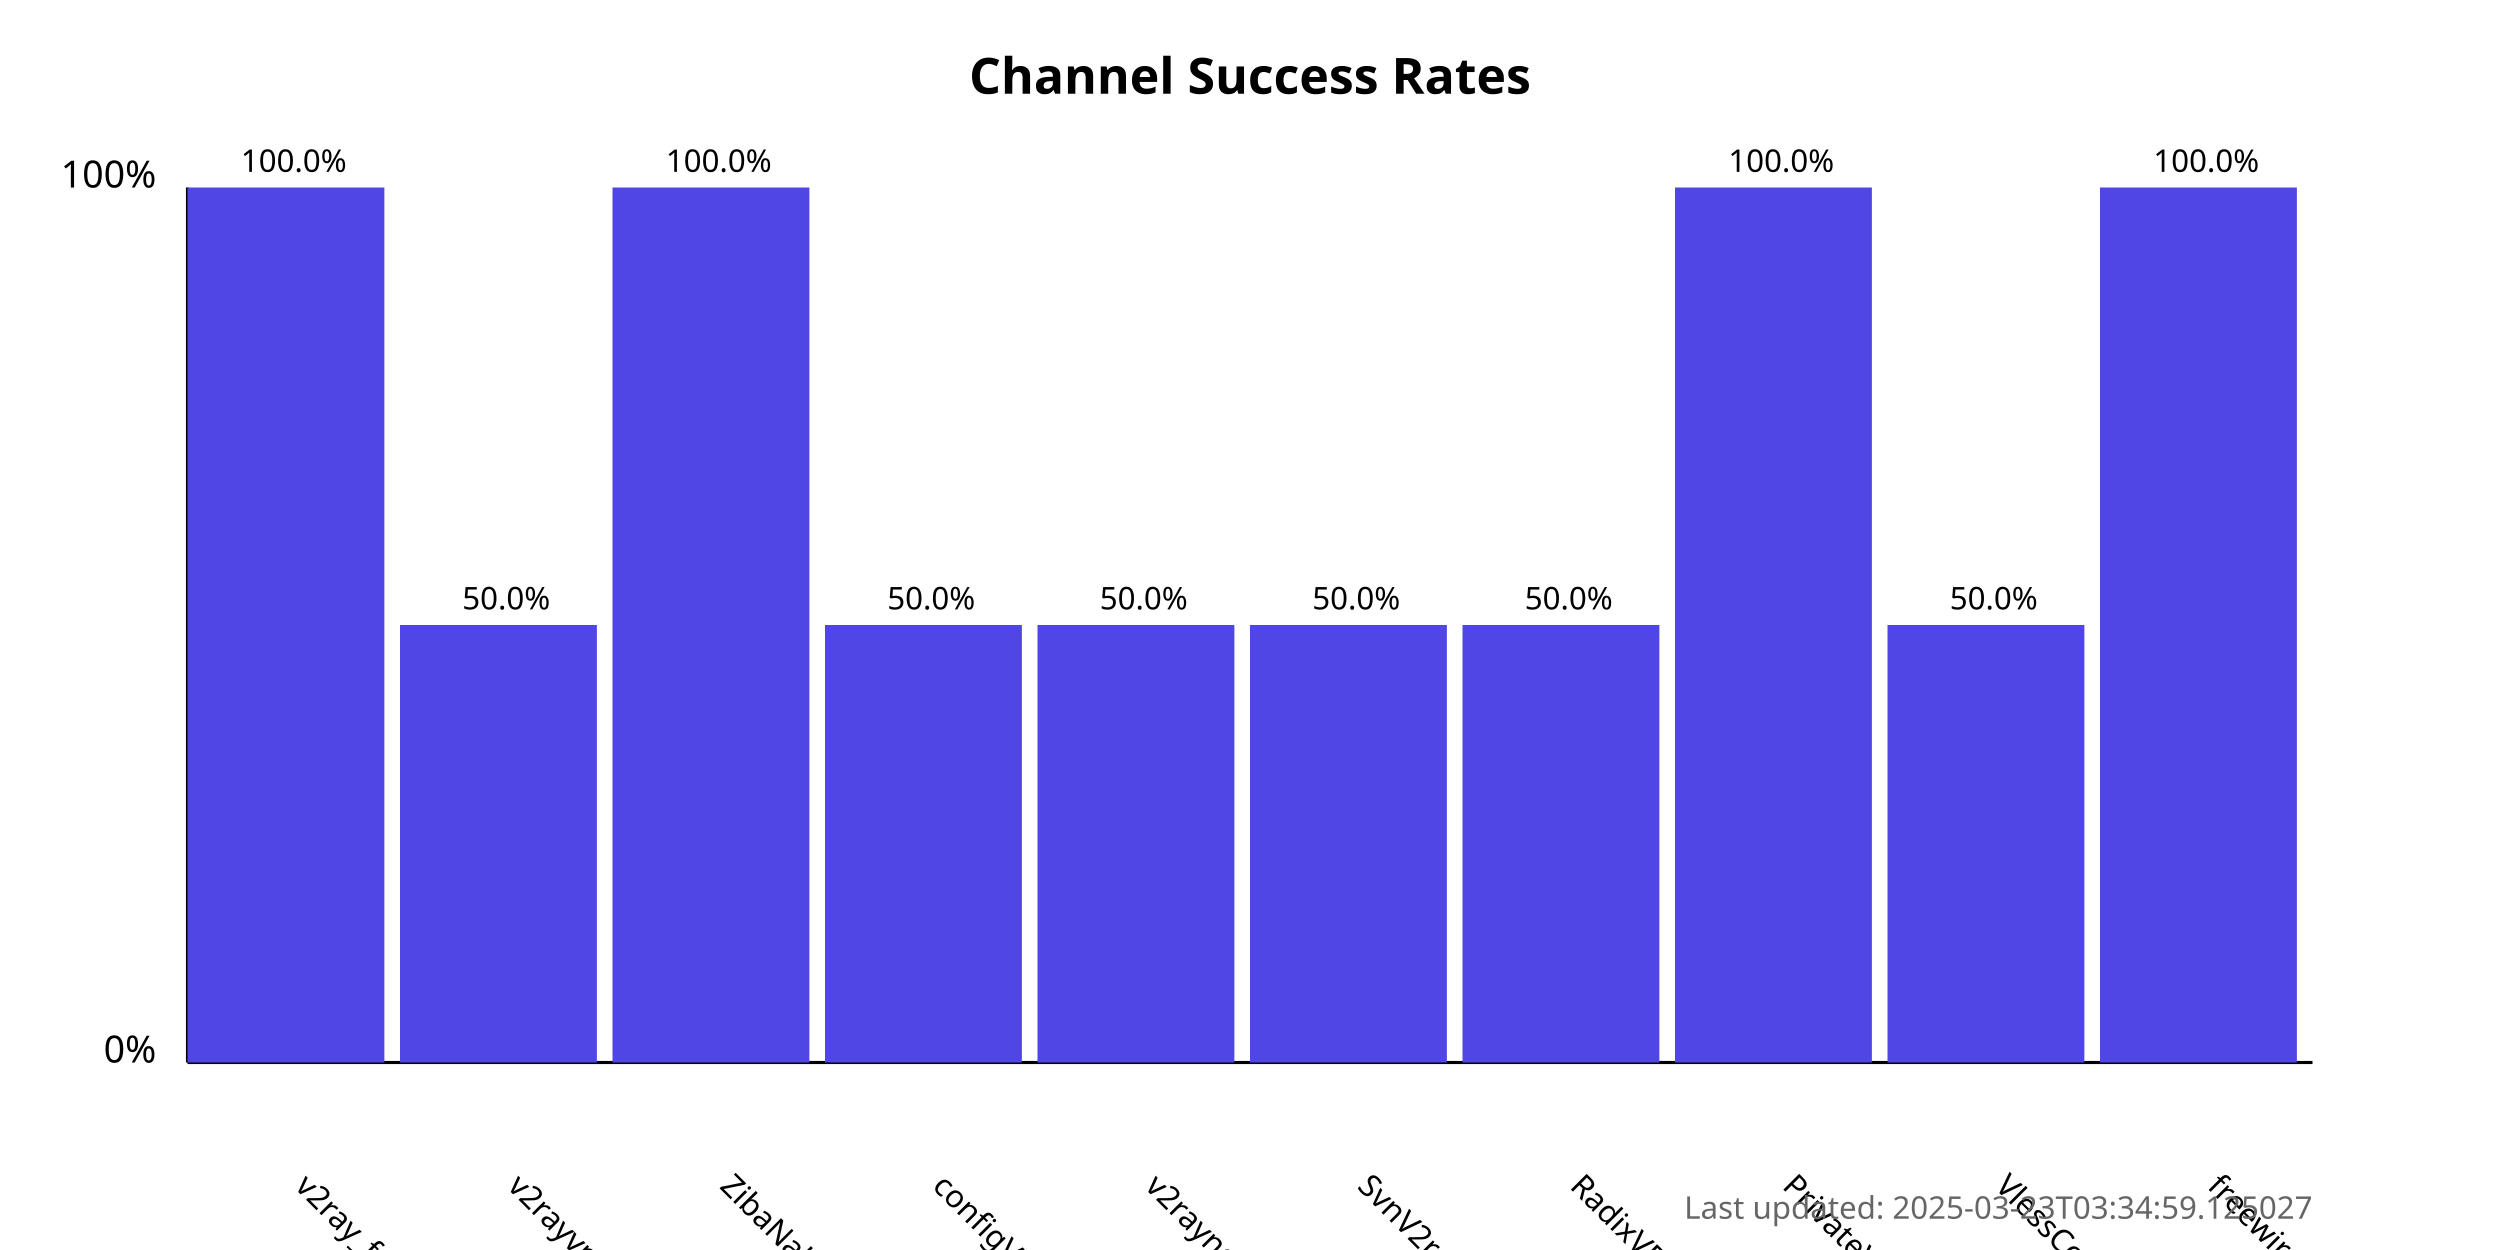
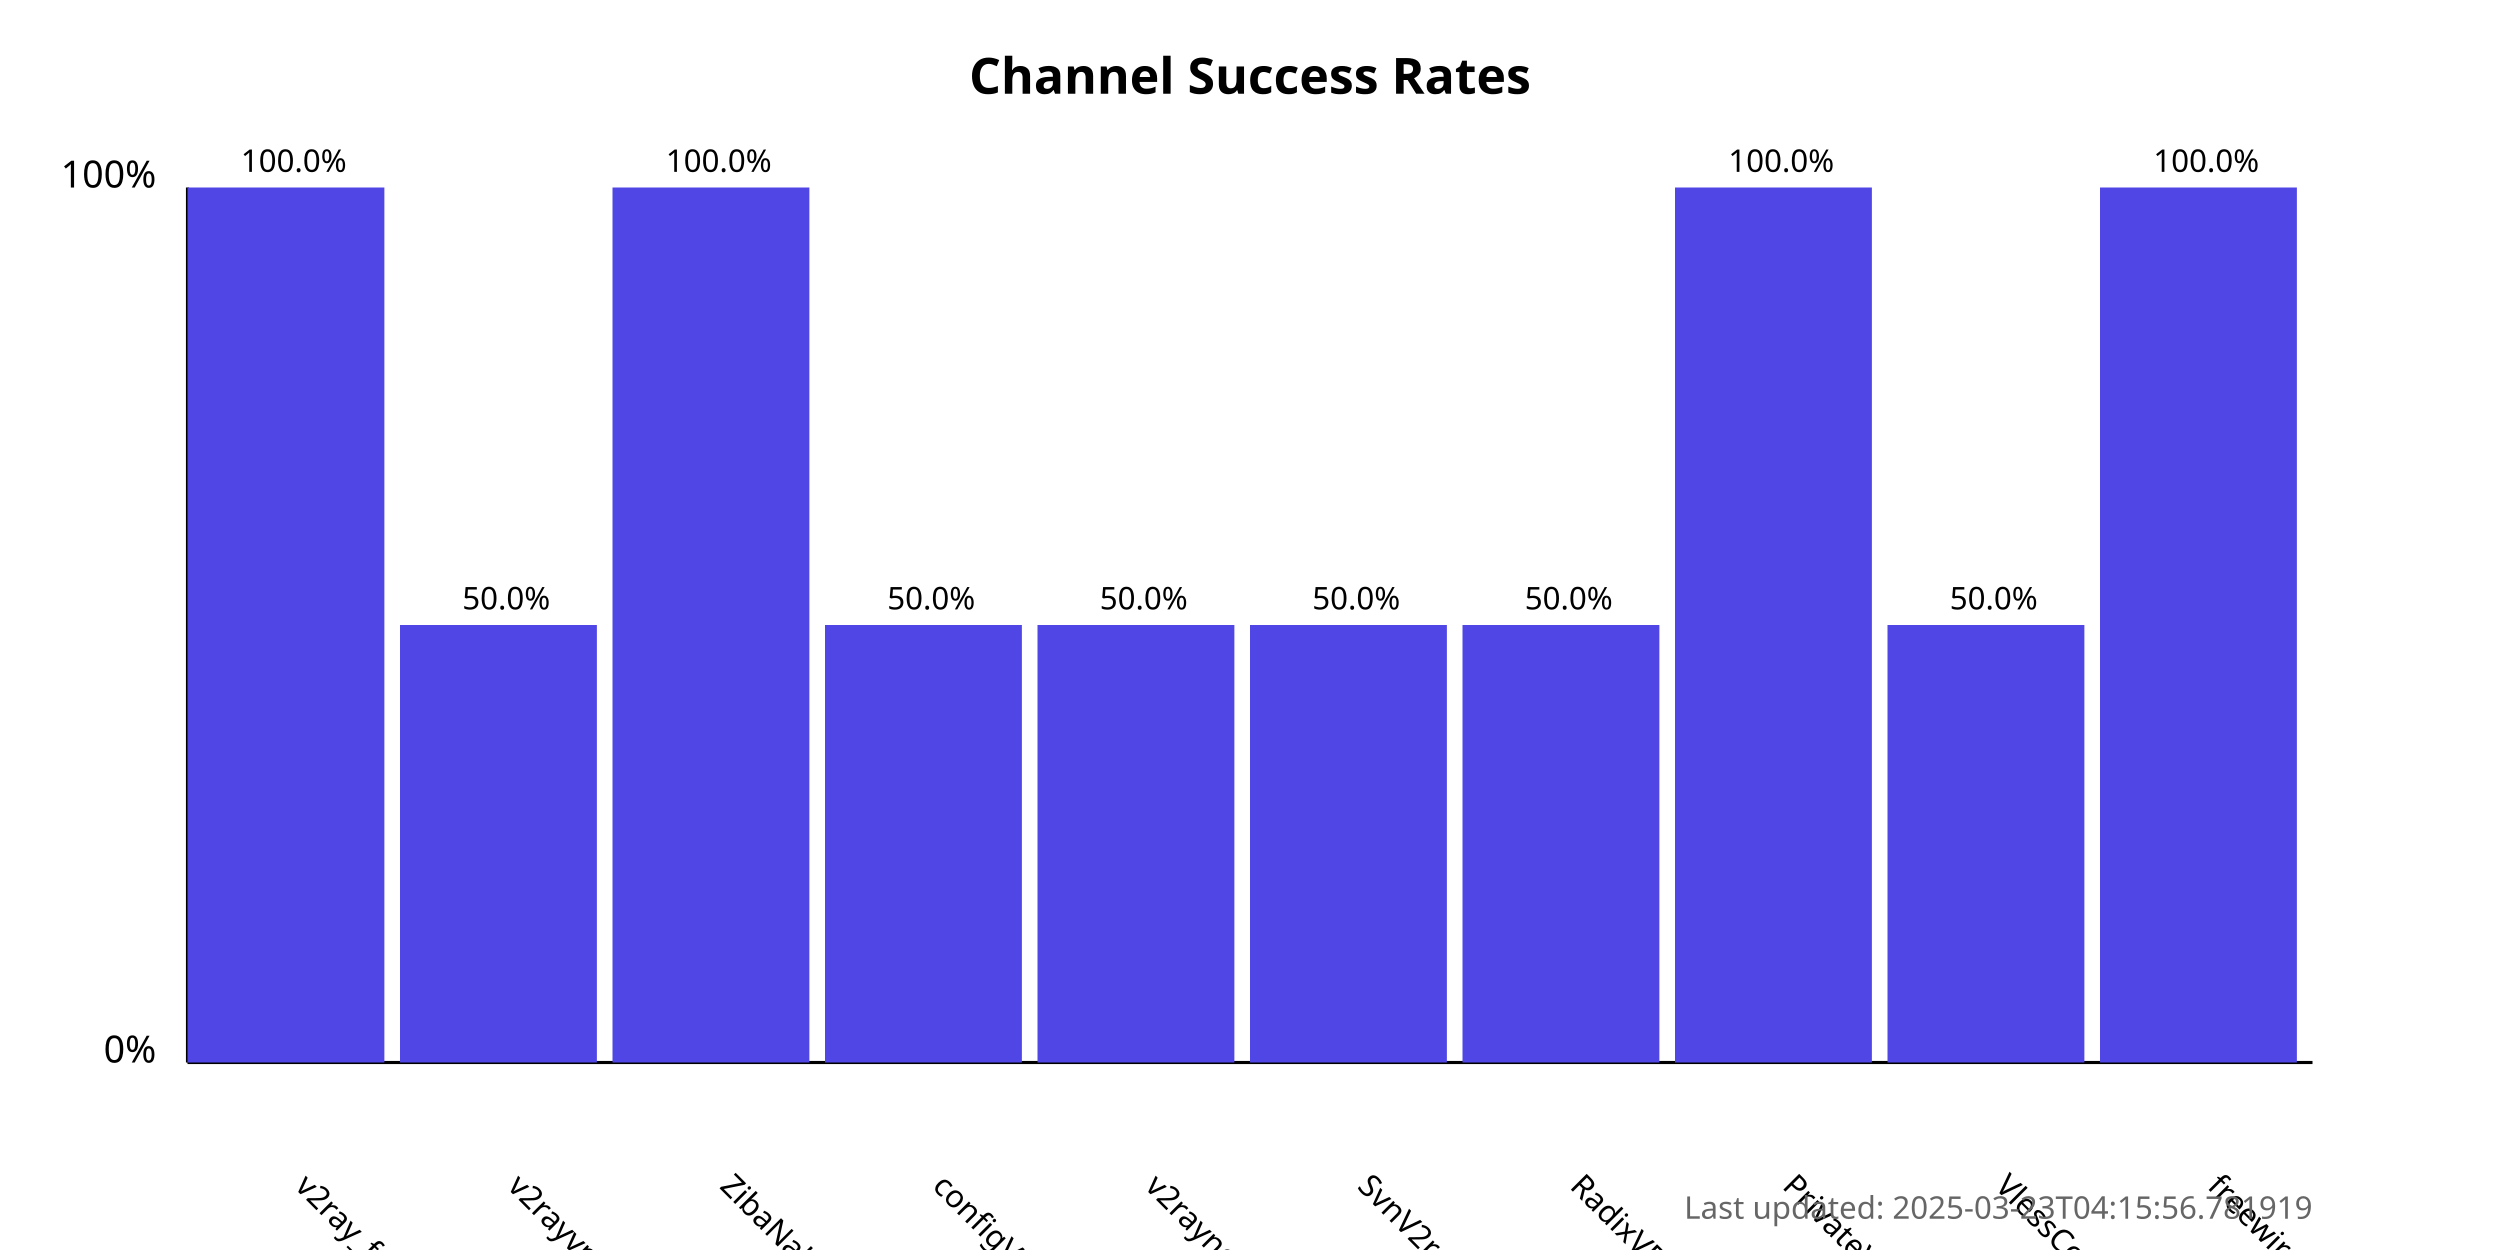
<svg xmlns="http://www.w3.org/2000/svg" width="800" height="400">
  <style>
            .chart-title { font: bold 16px sans-serif; }
            .axis-label { font: 12px sans-serif; }
            .tick-label { font: 10px sans-serif; }
            .bar { fill: #4f46e5; }
            .bar:hover { fill: #6366f1; }
            .timestamp { font: 10px sans-serif; fill: #666; }
        </style>
  <text x="400.0" y="30" text-anchor="middle" class="chart-title">
            Channel Success Rates
        </text>
  <line x1="60" y1="340" x2="60" y2="60" stroke="black" stroke-width="1" />
  <line x1="60" y1="340" x2="740" y2="340" stroke="black" stroke-width="1" />
  <text x="50" y="340" text-anchor="end" class="axis-label">0%</text>
  <text x="50" y="60" text-anchor="end" class="axis-label">100%</text>
  <g>
    <rect x="60" y="60.0" width="63.0" height="280.0" class="bar" />
    <text x="94.0" y="380" transform="rotate(45, 94.0, 380)" text-anchor="start" class="tick-label">
                v2ray_free_conf
            </text>
    <text x="94.0" y="55.0" text-anchor="middle" class="tick-label">
                100.0%
            </text>
  </g>
  <g>
    <rect x="128.0" y="200.0" width="63.0" height="140.0" class="bar" />
    <text x="162.0" y="380" transform="rotate(45, 162.0, 380)" text-anchor="start" class="tick-label">
                v2rayvpno
            </text>
    <text x="162.0" y="195.0" text-anchor="middle" class="tick-label">
                50.0%
            </text>
  </g>
  <g>
    <rect x="196.0" y="60.0" width="63.0" height="280.0" class="bar" />
    <text x="230.0" y="380" transform="rotate(45, 230.0, 380)" text-anchor="start" class="tick-label">
                ZibaNabz
            </text>
    <text x="230.0" y="55.0" text-anchor="middle" class="tick-label">
                100.0%
            </text>
  </g>
  <g>
    <rect x="264.0" y="200.0" width="63.0" height="140.0" class="bar" />
    <text x="298.0" y="380" transform="rotate(45, 298.0, 380)" text-anchor="start" class="tick-label">
                configV2rayForFree
            </text>
    <text x="298.0" y="195.0" text-anchor="middle" class="tick-label">
                50.0%
            </text>
  </g>
  <g>
    <rect x="332.0" y="200.0" width="63.0" height="140.0" class="bar" />
    <text x="366.0" y="380" transform="rotate(45, 366.0, 380)" text-anchor="start" class="tick-label">
                v2rayngvpn
            </text>
    <text x="366.0" y="195.0" text-anchor="middle" class="tick-label">
                50.0%
            </text>
  </g>
  <g>
    <rect x="400.0" y="200.0" width="63.0" height="140.0" class="bar" />
    <text x="434.0" y="380" transform="rotate(45, 434.0, 380)" text-anchor="start" class="tick-label">
                SvnV2ray
            </text>
    <text x="434.0" y="195.0" text-anchor="middle" class="tick-label">
                50.0%
            </text>
  </g>
  <g>
    <rect x="468.0" y="200.0" width="63.0" height="140.0" class="bar" />
    <text x="502.0" y="380" transform="rotate(45, 502.0, 380)" text-anchor="start" class="tick-label">
                RadixVPN
            </text>
    <text x="502.0" y="195.0" text-anchor="middle" class="tick-label">
                50.0%
            </text>
  </g>
  <g>
    <rect x="536.0" y="60.0" width="63.0" height="280.0" class="bar" />
    <text x="570.0" y="380" transform="rotate(45, 570.0, 380)" text-anchor="start" class="tick-label">
                PrivateVPNs
            </text>
    <text x="570.0" y="55.0" text-anchor="middle" class="tick-label">
                100.0%
            </text>
  </g>
  <g>
    <rect x="604.0" y="200.0" width="63.0" height="140.0" class="bar" />
    <text x="638.0" y="380" transform="rotate(45, 638.0, 380)" text-anchor="start" class="tick-label">
                VlessConfig
            </text>
    <text x="638.0" y="195.0" text-anchor="middle" class="tick-label">
                50.0%
            </text>
  </g>
  <g>
    <rect x="672.0" y="60.0" width="63.0" height="280.0" class="bar" />
    <text x="706.0" y="380" transform="rotate(45, 706.0, 380)" text-anchor="start" class="tick-label">
                freewireguard
            </text>
    <text x="706.0" y="55.0" text-anchor="middle" class="tick-label">
                100.0%
            </text>
  </g>
  <text x="740" y="390" text-anchor="end" class="timestamp">
-             Last updated: 2025-03-23T03:34:59.125027
+             Last updated: 2025-03-23T04:15:56.781919
        </text>
</svg>
